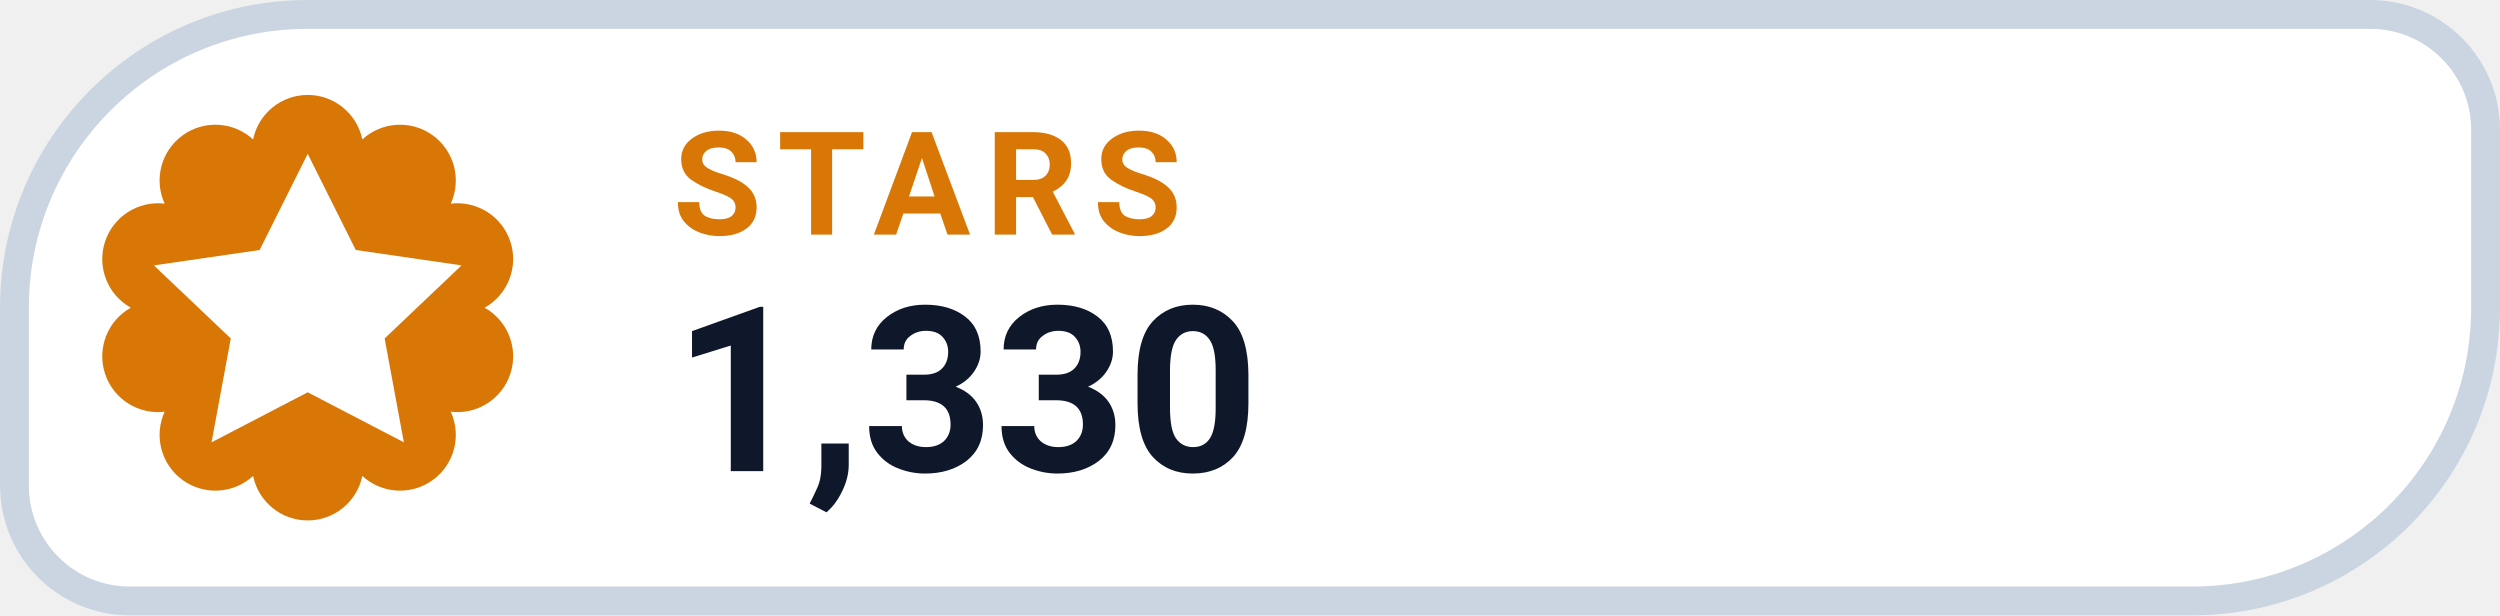
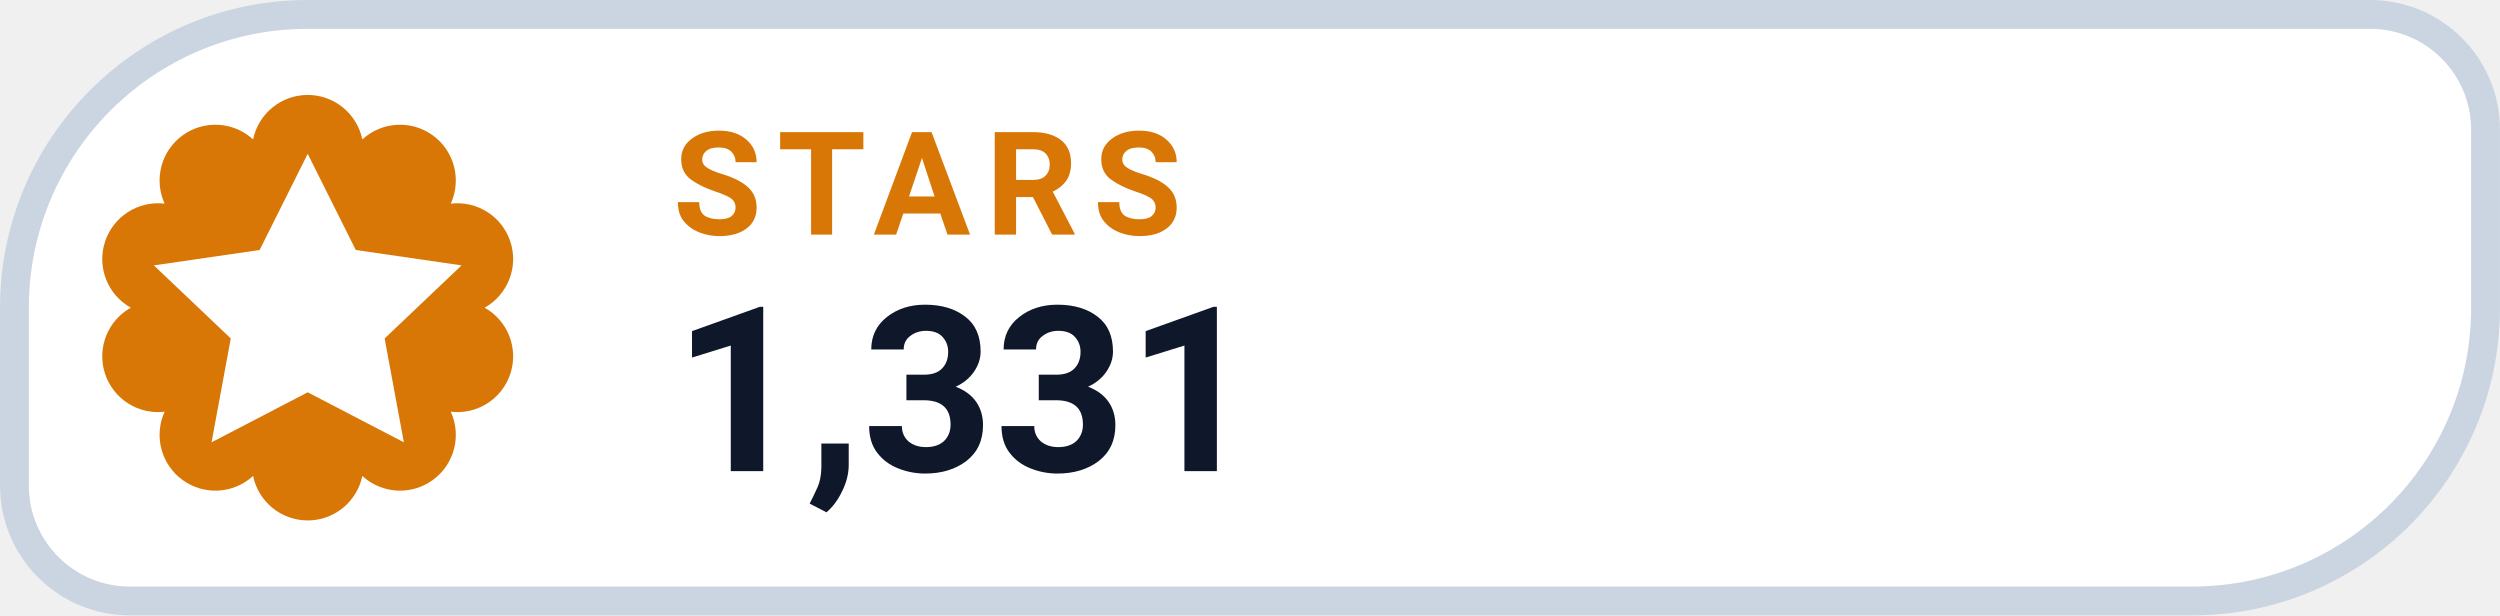
- <svg xmlns="http://www.w3.org/2000/svg" width="126" height="31.015" viewBox="0 0 130 32" role="img" aria-label="STARS 1,330">
+ <svg xmlns="http://www.w3.org/2000/svg" width="126" height="31.015" viewBox="0 0 130 32" role="img" aria-label="STARS 1,331">
  <path d="M 16.00 0.75 H 123.25 A 6.00 6.00 0 0 1 129.25 6.75 V 16.00 A 15.25 15.25 0 0 1 114.00 31.25 H 6.75 A 6.00 6.00 0 0 1 0.75 25.25 V 16.00 A 15.25 15.25 0 0 1 16.00 0.75 Z" fill="#FFFFFF" stroke="#CBD5E1" stroke-width="1.5" />
  <path d="M 13.16 7.25 A 2.90 2.90 0 0 1 18.84 7.25 A 2.90 2.90 0 0 1 23.44 10.59 A 2.90 2.90 0 0 1 25.20 16.00 A 2.90 2.90 0 0 1 23.44 21.41 A 2.90 2.90 0 0 1 18.84 24.75 A 2.90 2.90 0 0 1 13.16 24.75 A 2.90 2.90 0 0 1 8.56 21.41 A 2.90 2.90 0 0 1 6.80 16.00 A 2.90 2.90 0 0 1 8.56 10.59 A 2.90 2.90 0 0 1 13.16 7.25 Z" fill="#D97706" />
  <g transform="translate(16 16)" style="color:#FFFFFF;">
    <path d="M0 -8 l2.5 5 5.5 .8 -4 3.8 1 5.4 -5 -2.6 -5 2.6 1 -5.4 -4 -3.8 5.5 -.8 Z" fill="currentColor" />
  </g>
  <text x="35" y="12.2" fill="#D97706" font-family="-apple-system,BlinkMacSystemFont,'Segoe UI',Roboto,Helvetica,Arial,sans-serif" font-size="7.5" font-weight="700" letter-spacing=".8">STARS</text>
-   <text x="35" y="24.5" fill="#0F172A" font-family="-apple-system,BlinkMacSystemFont,'Segoe UI',Roboto,Helvetica,Arial,sans-serif" font-size="12" font-weight="750">1,330</text>
+   <text x="35" y="24.5" fill="#0F172A" font-family="-apple-system,BlinkMacSystemFont,'Segoe UI',Roboto,Helvetica,Arial,sans-serif" font-size="12" font-weight="750">1,331</text>
</svg>
